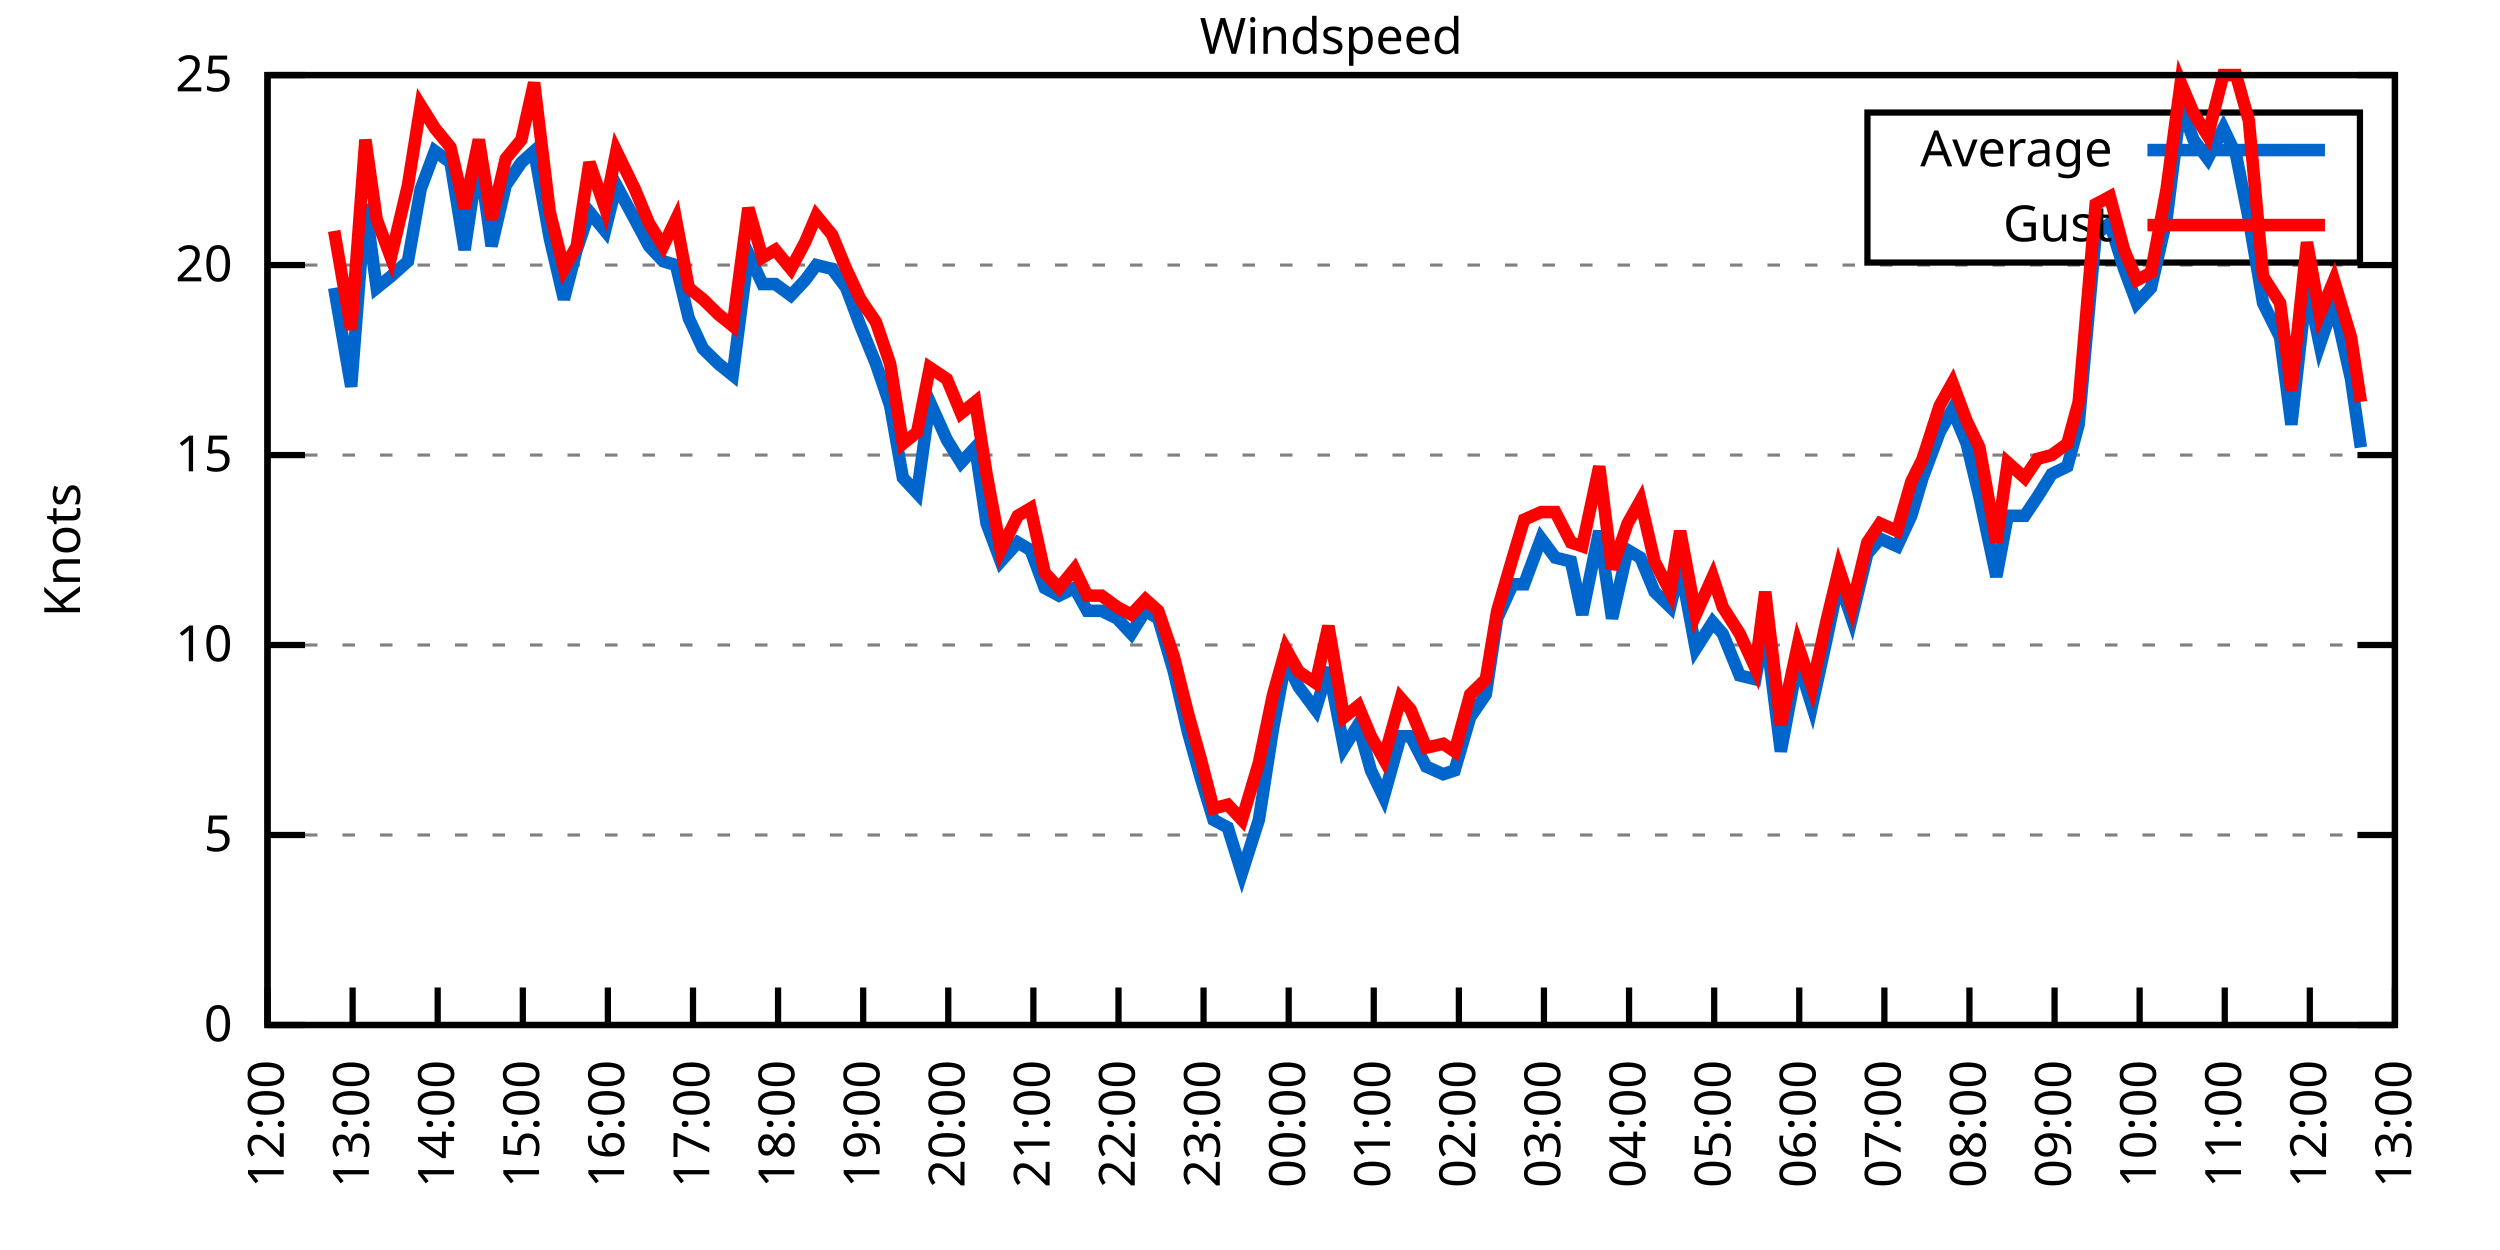
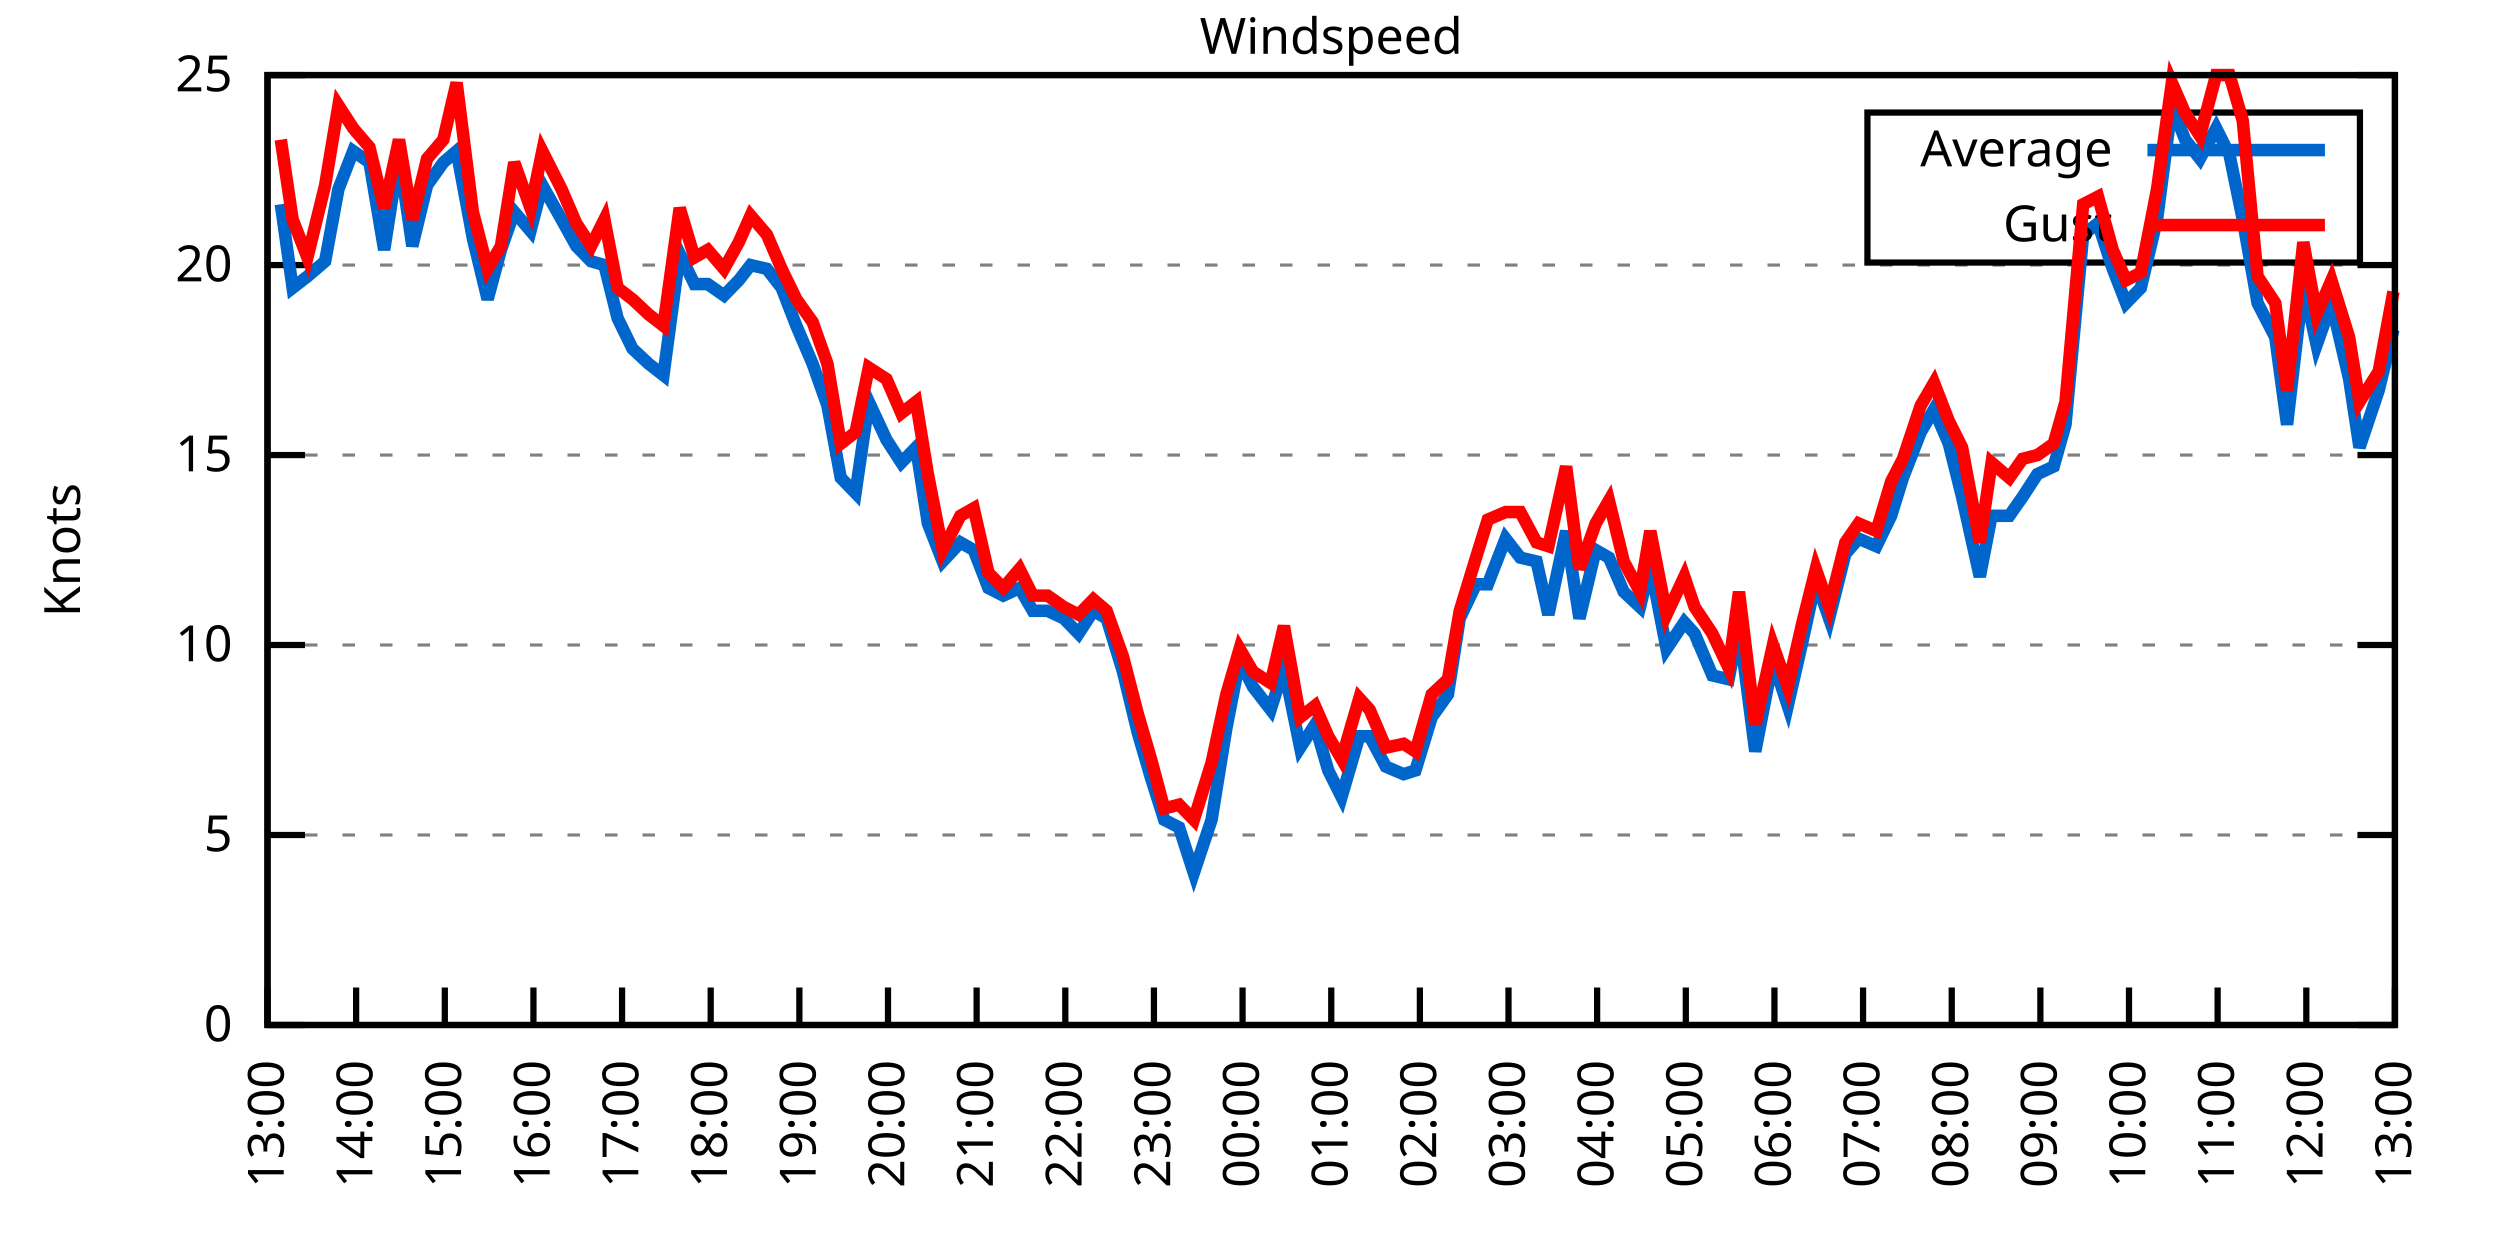
<svg xmlns="http://www.w3.org/2000/svg" xmlns:xlink="http://www.w3.org/1999/xlink" width="400" height="200" viewBox="0 0 400 200">
  <g id="gnuplot_canvas">
    <rect x="0" y="0" width="400" height="200" fill="none" />
    <defs>
      <circle id="gpDot" r="0.5" stroke-width="0.5" stroke="currentColor" />
      <path id="gpPt0" stroke-width="0.333" stroke="currentColor" d="M-1,0 h2 M0,-1 v2" />
      <path id="gpPt1" stroke-width="0.333" stroke="currentColor" d="M-1,-1 L1,1 M1,-1 L-1,1" />
      <path id="gpPt2" stroke-width="0.333" stroke="currentColor" d="M-1,0 L1,0 M0,-1 L0,1 M-1,-1 L1,1 M-1,1 L1,-1" />
      <rect id="gpPt3" stroke-width="0.333" stroke="currentColor" x="-1" y="-1" width="2" height="2" />
      <rect id="gpPt4" stroke-width="0.333" stroke="currentColor" fill="currentColor" x="-1" y="-1" width="2" height="2" />
      <circle id="gpPt5" stroke-width="0.333" stroke="currentColor" cx="0" cy="0" r="1" />
      <use xlink:href="#gpPt5" id="gpPt6" fill="currentColor" stroke="none" />
      <path id="gpPt7" stroke-width="0.333" stroke="currentColor" d="M0,-1.33 L-1.33,0.67 L1.33,0.67 z" />
      <use xlink:href="#gpPt7" id="gpPt8" fill="currentColor" stroke="none" />
      <use xlink:href="#gpPt7" id="gpPt9" stroke="currentColor" transform="rotate(180)" />
      <use xlink:href="#gpPt9" id="gpPt10" fill="currentColor" stroke="none" />
      <use xlink:href="#gpPt3" id="gpPt11" stroke="currentColor" transform="rotate(45)" />
      <use xlink:href="#gpPt11" id="gpPt12" fill="currentColor" stroke="none" />
      <path id="gpPt13" stroke-width="0.333" stroke="currentColor" d="M0,1.330 L1.265,0.411 L0.782,-1.067 L-0.782,-1.076 L-1.265,0.411 z" />
      <use xlink:href="#gpPt13" id="gpPt14" fill="currentColor" stroke="none" />
      <filter id="textbox" filterUnits="objectBoundingBox" x="0" y="0" height="1" width="1">
        <feFlood flood-color="white" flood-opacity="1" result="bgnd" />
        <feComposite in="SourceGraphic" in2="bgnd" operator="atop" />
      </filter>
      <filter id="greybox" filterUnits="objectBoundingBox" x="0" y="0" height="1" width="1">
        <feFlood flood-color="lightgrey" flood-opacity="1" result="grey" />
        <feComposite in="SourceGraphic" in2="grey" operator="atop" />
      </filter>
    </defs>
    <g fill="none" color="white" stroke="currentColor" stroke-width="1.00" stroke-linecap="butt" stroke-linejoin="miter">
</g>
    <g fill="none" color="black" stroke="currentColor" stroke-width="1.00" stroke-linecap="butt" stroke-linejoin="miter">
      <g stroke="none" shape-rendering="crispEdges">
        <polygon fill="rgb(255, 255, 255)" points="42.80,164.00 383.18,164.00 383.18,12.02 42.80,12.02 " />
      </g>
    </g>
    <g fill="none" color="black" stroke="currentColor" stroke-width="1.00" stroke-linecap="butt" stroke-linejoin="miter">
</g>
    <g fill="none" color="black" stroke="black" stroke-width="0.50" stroke-linecap="butt" stroke-linejoin="miter">
</g>
    <g fill="none" color="gray" stroke="currentColor" stroke-width="0.50" stroke-linecap="butt" stroke-linejoin="miter">
      <path stroke="gray" stroke-dasharray="2,4" class="gridline" d="M42.80,164.00 L383.19,164.00  " />
    </g>
    <g fill="none" color="gray" stroke="gray" stroke-width="1.00" stroke-linecap="butt" stroke-linejoin="miter">
</g>
    <g fill="none" color="black" stroke="currentColor" stroke-width="1.00" stroke-linecap="butt" stroke-linejoin="miter">
      <path stroke="black" d="M42.80,164.00 L48.80,164.00 M383.19,164.00 L377.19,164.00  " />
      <g transform="translate(37.20,166.60)" stroke="none" fill="black" font-family="Sans" font-size="8.00" text-anchor="end">
        <text>
          <tspan font-family="Sans"> 0</tspan>
        </text>
      </g>
    </g>
    <g fill="none" color="black" stroke="currentColor" stroke-width="1.00" stroke-linecap="butt" stroke-linejoin="miter">
</g>
    <g fill="none" color="black" stroke="black" stroke-width="0.50" stroke-linecap="butt" stroke-linejoin="miter">
</g>
    <g fill="none" color="gray" stroke="currentColor" stroke-width="0.50" stroke-linecap="butt" stroke-linejoin="miter">
      <path stroke="gray" stroke-dasharray="2,4" class="gridline" d="M42.80,133.60 L383.19,133.60  " />
    </g>
    <g fill="none" color="gray" stroke="gray" stroke-width="1.00" stroke-linecap="butt" stroke-linejoin="miter">
</g>
    <g fill="none" color="black" stroke="currentColor" stroke-width="1.00" stroke-linecap="butt" stroke-linejoin="miter">
      <path stroke="black" d="M42.80,133.60 L48.80,133.60 M383.19,133.60 L377.19,133.60  " />
      <g transform="translate(37.20,136.20)" stroke="none" fill="black" font-family="Sans" font-size="8.00" text-anchor="end">
        <text>
          <tspan font-family="Sans"> 5</tspan>
        </text>
      </g>
    </g>
    <g fill="none" color="black" stroke="currentColor" stroke-width="1.00" stroke-linecap="butt" stroke-linejoin="miter">
</g>
    <g fill="none" color="black" stroke="black" stroke-width="0.50" stroke-linecap="butt" stroke-linejoin="miter">
</g>
    <g fill="none" color="gray" stroke="currentColor" stroke-width="0.50" stroke-linecap="butt" stroke-linejoin="miter">
      <path stroke="gray" stroke-dasharray="2,4" class="gridline" d="M42.80,103.20 L383.19,103.20  " />
    </g>
    <g fill="none" color="gray" stroke="gray" stroke-width="1.00" stroke-linecap="butt" stroke-linejoin="miter">
</g>
    <g fill="none" color="black" stroke="currentColor" stroke-width="1.00" stroke-linecap="butt" stroke-linejoin="miter">
      <path stroke="black" d="M42.80,103.20 L48.80,103.20 M383.19,103.20 L377.19,103.20  " />
      <g transform="translate(37.20,105.80)" stroke="none" fill="black" font-family="Sans" font-size="8.00" text-anchor="end">
        <text>
          <tspan font-family="Sans"> 10</tspan>
        </text>
      </g>
    </g>
    <g fill="none" color="black" stroke="currentColor" stroke-width="1.00" stroke-linecap="butt" stroke-linejoin="miter">
</g>
    <g fill="none" color="black" stroke="black" stroke-width="0.50" stroke-linecap="butt" stroke-linejoin="miter">
</g>
    <g fill="none" color="gray" stroke="currentColor" stroke-width="0.50" stroke-linecap="butt" stroke-linejoin="miter">
      <path stroke="gray" stroke-dasharray="2,4" class="gridline" d="M42.80,72.81 L383.19,72.81  " />
    </g>
    <g fill="none" color="gray" stroke="gray" stroke-width="1.00" stroke-linecap="butt" stroke-linejoin="miter">
</g>
    <g fill="none" color="black" stroke="currentColor" stroke-width="1.00" stroke-linecap="butt" stroke-linejoin="miter">
      <path stroke="black" d="M42.80,72.81 L48.80,72.81 M383.19,72.81 L377.19,72.81  " />
      <g transform="translate(37.20,75.41)" stroke="none" fill="black" font-family="Sans" font-size="8.00" text-anchor="end">
        <text>
          <tspan font-family="Sans"> 15</tspan>
        </text>
      </g>
    </g>
    <g fill="none" color="black" stroke="currentColor" stroke-width="1.00" stroke-linecap="butt" stroke-linejoin="miter">
</g>
    <g fill="none" color="black" stroke="black" stroke-width="0.50" stroke-linecap="butt" stroke-linejoin="miter">
</g>
    <g fill="none" color="gray" stroke="currentColor" stroke-width="0.50" stroke-linecap="butt" stroke-linejoin="miter">
      <path stroke="gray" stroke-dasharray="2,4" class="gridline" d="M42.80,42.41 L383.19,42.41  " />
    </g>
    <g fill="none" color="gray" stroke="gray" stroke-width="1.00" stroke-linecap="butt" stroke-linejoin="miter">
</g>
    <g fill="none" color="black" stroke="currentColor" stroke-width="1.00" stroke-linecap="butt" stroke-linejoin="miter">
      <path stroke="black" d="M42.80,42.41 L48.80,42.41 M383.19,42.41 L377.19,42.41  " />
      <g transform="translate(37.20,45.01)" stroke="none" fill="black" font-family="Sans" font-size="8.00" text-anchor="end">
        <text>
          <tspan font-family="Sans"> 20</tspan>
        </text>
      </g>
    </g>
    <g fill="none" color="black" stroke="currentColor" stroke-width="1.00" stroke-linecap="butt" stroke-linejoin="miter">
</g>
    <g fill="none" color="black" stroke="black" stroke-width="0.50" stroke-linecap="butt" stroke-linejoin="miter">
</g>
    <g fill="none" color="gray" stroke="currentColor" stroke-width="0.50" stroke-linecap="butt" stroke-linejoin="miter">
      <path stroke="gray" stroke-dasharray="2,4" class="gridline" d="M42.80,12.01 L383.19,12.01  " />
    </g>
    <g fill="none" color="gray" stroke="gray" stroke-width="1.00" stroke-linecap="butt" stroke-linejoin="miter">
</g>
    <g fill="none" color="black" stroke="currentColor" stroke-width="1.00" stroke-linecap="butt" stroke-linejoin="miter">
      <path stroke="black" d="M42.80,12.01 L48.80,12.01 M383.19,12.01 L377.19,12.01  " />
      <g transform="translate(37.20,14.61)" stroke="none" fill="black" font-family="Sans" font-size="8.00" text-anchor="end">
        <text>
          <tspan font-family="Sans"> 25</tspan>
        </text>
      </g>
    </g>
    <g fill="none" color="black" stroke="currentColor" stroke-width="1.00" stroke-linecap="butt" stroke-linejoin="miter">
      <path stroke="black" d="M42.80,164.00 L42.80,158.00  " />
      <g transform="translate(45.40,169.60) rotate(270.00)" stroke="none" fill="black" font-family="Sans" font-size="8.00" text-anchor="end">
        <text>
-           <tspan font-family="Sans">12:00</tspan>
-         </text>
-       </g>
-     </g>
-     <g fill="none" color="black" stroke="currentColor" stroke-width="1.00" stroke-linecap="butt" stroke-linejoin="miter">
-       <path stroke="black" d="M56.42,164.00 L56.42,158.00  " />
-       <g transform="translate(59.02,169.60) rotate(270.00)" stroke="none" fill="black" font-family="Sans" font-size="8.00" text-anchor="end">
-         <text>
          <tspan font-family="Sans">13:00</tspan>
        </text>
      </g>
    </g>
    <g fill="none" color="black" stroke="currentColor" stroke-width="1.00" stroke-linecap="butt" stroke-linejoin="miter">
-       <path stroke="black" d="M70.03,164.00 L70.03,158.00  " />
-       <g transform="translate(72.63,169.60) rotate(270.00)" stroke="none" fill="black" font-family="Sans" font-size="8.00" text-anchor="end">
+       <path stroke="black" d="M56.98,164.00 L56.98,158.00  " />
+       <g transform="translate(59.58,169.60) rotate(270.00)" stroke="none" fill="black" font-family="Sans" font-size="8.00" text-anchor="end">
        <text>
          <tspan font-family="Sans">14:00</tspan>
        </text>
      </g>
    </g>
    <g fill="none" color="black" stroke="currentColor" stroke-width="1.00" stroke-linecap="butt" stroke-linejoin="miter">
-       <path stroke="black" d="M83.65,164.00 L83.65,158.00  " />
-       <g transform="translate(86.25,169.60) rotate(270.00)" stroke="none" fill="black" font-family="Sans" font-size="8.00" text-anchor="end">
+       <path stroke="black" d="M71.17,164.00 L71.17,158.00  " />
+       <g transform="translate(73.77,169.60) rotate(270.00)" stroke="none" fill="black" font-family="Sans" font-size="8.00" text-anchor="end">
        <text>
          <tspan font-family="Sans">15:00</tspan>
        </text>
      </g>
    </g>
    <g fill="none" color="black" stroke="currentColor" stroke-width="1.00" stroke-linecap="butt" stroke-linejoin="miter">
-       <path stroke="black" d="M97.26,164.00 L97.26,158.00  " />
-       <g transform="translate(99.86,169.60) rotate(270.00)" stroke="none" fill="black" font-family="Sans" font-size="8.00" text-anchor="end">
+       <path stroke="black" d="M85.35,164.00 L85.35,158.00  " />
+       <g transform="translate(87.95,169.60) rotate(270.00)" stroke="none" fill="black" font-family="Sans" font-size="8.00" text-anchor="end">
        <text>
          <tspan font-family="Sans">16:00</tspan>
        </text>
      </g>
    </g>
    <g fill="none" color="black" stroke="currentColor" stroke-width="1.00" stroke-linecap="butt" stroke-linejoin="miter">
-       <path stroke="black" d="M110.88,164.00 L110.88,158.00  " />
-       <g transform="translate(113.48,169.60) rotate(270.00)" stroke="none" fill="black" font-family="Sans" font-size="8.00" text-anchor="end">
+       <path stroke="black" d="M99.53,164.00 L99.53,158.00  " />
+       <g transform="translate(102.13,169.60) rotate(270.00)" stroke="none" fill="black" font-family="Sans" font-size="8.00" text-anchor="end">
        <text>
          <tspan font-family="Sans">17:00</tspan>
        </text>
      </g>
    </g>
    <g fill="none" color="black" stroke="currentColor" stroke-width="1.00" stroke-linecap="butt" stroke-linejoin="miter">
-       <path stroke="black" d="M124.49,164.00 L124.49,158.00  " />
-       <g transform="translate(127.09,169.60) rotate(270.00)" stroke="none" fill="black" font-family="Sans" font-size="8.00" text-anchor="end">
+       <path stroke="black" d="M113.71,164.00 L113.71,158.00  " />
+       <g transform="translate(116.31,169.60) rotate(270.00)" stroke="none" fill="black" font-family="Sans" font-size="8.00" text-anchor="end">
        <text>
          <tspan font-family="Sans">18:00</tspan>
        </text>
      </g>
    </g>
    <g fill="none" color="black" stroke="currentColor" stroke-width="1.00" stroke-linecap="butt" stroke-linejoin="miter">
-       <path stroke="black" d="M138.11,164.00 L138.11,158.00  " />
-       <g transform="translate(140.71,169.60) rotate(270.00)" stroke="none" fill="black" font-family="Sans" font-size="8.00" text-anchor="end">
+       <path stroke="black" d="M127.90,164.00 L127.90,158.00  " />
+       <g transform="translate(130.50,169.60) rotate(270.00)" stroke="none" fill="black" font-family="Sans" font-size="8.00" text-anchor="end">
        <text>
          <tspan font-family="Sans">19:00</tspan>
        </text>
      </g>
    </g>
    <g fill="none" color="black" stroke="currentColor" stroke-width="1.00" stroke-linecap="butt" stroke-linejoin="miter">
-       <path stroke="black" d="M151.72,164.00 L151.72,158.00  " />
-       <g transform="translate(154.32,169.60) rotate(270.00)" stroke="none" fill="black" font-family="Sans" font-size="8.00" text-anchor="end">
+       <path stroke="black" d="M142.08,164.00 L142.08,158.00  " />
+       <g transform="translate(144.68,169.60) rotate(270.00)" stroke="none" fill="black" font-family="Sans" font-size="8.00" text-anchor="end">
        <text>
          <tspan font-family="Sans">20:00</tspan>
        </text>
      </g>
    </g>
    <g fill="none" color="black" stroke="currentColor" stroke-width="1.00" stroke-linecap="butt" stroke-linejoin="miter">
-       <path stroke="black" d="M165.34,164.00 L165.34,158.00  " />
-       <g transform="translate(167.94,169.60) rotate(270.00)" stroke="none" fill="black" font-family="Sans" font-size="8.00" text-anchor="end">
+       <path stroke="black" d="M156.26,164.00 L156.26,158.00  " />
+       <g transform="translate(158.86,169.60) rotate(270.00)" stroke="none" fill="black" font-family="Sans" font-size="8.00" text-anchor="end">
        <text>
          <tspan font-family="Sans">21:00</tspan>
        </text>
      </g>
    </g>
    <g fill="none" color="black" stroke="currentColor" stroke-width="1.00" stroke-linecap="butt" stroke-linejoin="miter">
-       <path stroke="black" d="M178.96,164.00 L178.96,158.00  " />
-       <g transform="translate(181.56,169.60) rotate(270.00)" stroke="none" fill="black" font-family="Sans" font-size="8.00" text-anchor="end">
+       <path stroke="black" d="M170.45,164.00 L170.45,158.00  " />
+       <g transform="translate(173.05,169.60) rotate(270.00)" stroke="none" fill="black" font-family="Sans" font-size="8.00" text-anchor="end">
        <text>
          <tspan font-family="Sans">22:00</tspan>
        </text>
      </g>
    </g>
    <g fill="none" color="black" stroke="currentColor" stroke-width="1.00" stroke-linecap="butt" stroke-linejoin="miter">
-       <path stroke="black" d="M192.57,164.00 L192.57,158.00  " />
-       <g transform="translate(195.17,169.60) rotate(270.00)" stroke="none" fill="black" font-family="Sans" font-size="8.00" text-anchor="end">
+       <path stroke="black" d="M184.63,164.00 L184.63,158.00  " />
+       <g transform="translate(187.23,169.60) rotate(270.00)" stroke="none" fill="black" font-family="Sans" font-size="8.00" text-anchor="end">
        <text>
          <tspan font-family="Sans">23:00</tspan>
        </text>
      </g>
    </g>
    <g fill="none" color="black" stroke="currentColor" stroke-width="1.00" stroke-linecap="butt" stroke-linejoin="miter">
-       <path stroke="black" d="M206.19,164.00 L206.19,158.00  " />
-       <g transform="translate(208.79,169.60) rotate(270.00)" stroke="none" fill="black" font-family="Sans" font-size="8.00" text-anchor="end">
+       <path stroke="black" d="M198.81,164.00 L198.81,158.00  " />
+       <g transform="translate(201.41,169.60) rotate(270.00)" stroke="none" fill="black" font-family="Sans" font-size="8.00" text-anchor="end">
        <text>
          <tspan font-family="Sans">00:00</tspan>
        </text>
      </g>
    </g>
    <g fill="none" color="black" stroke="currentColor" stroke-width="1.00" stroke-linecap="butt" stroke-linejoin="miter">
-       <path stroke="black" d="M219.80,164.00 L219.80,158.00  " />
-       <g transform="translate(222.40,169.60) rotate(270.00)" stroke="none" fill="black" font-family="Sans" font-size="8.00" text-anchor="end">
+       <path stroke="black" d="M213.00,164.00 L213.00,158.00  " />
+       <g transform="translate(215.60,169.60) rotate(270.00)" stroke="none" fill="black" font-family="Sans" font-size="8.00" text-anchor="end">
        <text>
          <tspan font-family="Sans">01:00</tspan>
        </text>
      </g>
    </g>
    <g fill="none" color="black" stroke="currentColor" stroke-width="1.00" stroke-linecap="butt" stroke-linejoin="miter">
-       <path stroke="black" d="M233.42,164.00 L233.42,158.00  " />
-       <g transform="translate(236.02,169.60) rotate(270.00)" stroke="none" fill="black" font-family="Sans" font-size="8.00" text-anchor="end">
+       <path stroke="black" d="M227.18,164.00 L227.18,158.00  " />
+       <g transform="translate(229.78,169.60) rotate(270.00)" stroke="none" fill="black" font-family="Sans" font-size="8.00" text-anchor="end">
        <text>
          <tspan font-family="Sans">02:00</tspan>
        </text>
      </g>
    </g>
    <g fill="none" color="black" stroke="currentColor" stroke-width="1.00" stroke-linecap="butt" stroke-linejoin="miter">
-       <path stroke="black" d="M247.03,164.00 L247.03,158.00  " />
-       <g transform="translate(249.63,169.60) rotate(270.00)" stroke="none" fill="black" font-family="Sans" font-size="8.00" text-anchor="end">
+       <path stroke="black" d="M241.36,164.00 L241.36,158.00  " />
+       <g transform="translate(243.96,169.60) rotate(270.00)" stroke="none" fill="black" font-family="Sans" font-size="8.00" text-anchor="end">
        <text>
          <tspan font-family="Sans">03:00</tspan>
        </text>
      </g>
    </g>
    <g fill="none" color="black" stroke="currentColor" stroke-width="1.00" stroke-linecap="butt" stroke-linejoin="miter">
-       <path stroke="black" d="M260.65,164.00 L260.65,158.00  " />
-       <g transform="translate(263.25,169.60) rotate(270.00)" stroke="none" fill="black" font-family="Sans" font-size="8.00" text-anchor="end">
+       <path stroke="black" d="M255.54,164.00 L255.54,158.00  " />
+       <g transform="translate(258.14,169.60) rotate(270.00)" stroke="none" fill="black" font-family="Sans" font-size="8.00" text-anchor="end">
        <text>
          <tspan font-family="Sans">04:00</tspan>
        </text>
      </g>
    </g>
    <g fill="none" color="black" stroke="currentColor" stroke-width="1.00" stroke-linecap="butt" stroke-linejoin="miter">
-       <path stroke="black" d="M274.27,164.00 L274.27,158.00  " />
-       <g transform="translate(276.87,169.60) rotate(270.00)" stroke="none" fill="black" font-family="Sans" font-size="8.00" text-anchor="end">
+       <path stroke="black" d="M269.73,164.00 L269.73,158.00  " />
+       <g transform="translate(272.33,169.60) rotate(270.00)" stroke="none" fill="black" font-family="Sans" font-size="8.00" text-anchor="end">
        <text>
          <tspan font-family="Sans">05:00</tspan>
        </text>
      </g>
    </g>
    <g fill="none" color="black" stroke="currentColor" stroke-width="1.00" stroke-linecap="butt" stroke-linejoin="miter">
-       <path stroke="black" d="M287.88,164.00 L287.88,158.00  " />
-       <g transform="translate(290.48,169.60) rotate(270.00)" stroke="none" fill="black" font-family="Sans" font-size="8.00" text-anchor="end">
+       <path stroke="black" d="M283.91,164.00 L283.91,158.00  " />
+       <g transform="translate(286.51,169.60) rotate(270.00)" stroke="none" fill="black" font-family="Sans" font-size="8.00" text-anchor="end">
        <text>
          <tspan font-family="Sans">06:00</tspan>
        </text>
      </g>
    </g>
    <g fill="none" color="black" stroke="currentColor" stroke-width="1.00" stroke-linecap="butt" stroke-linejoin="miter">
-       <path stroke="black" d="M301.50,164.00 L301.50,158.00  " />
-       <g transform="translate(304.10,169.60) rotate(270.00)" stroke="none" fill="black" font-family="Sans" font-size="8.00" text-anchor="end">
+       <path stroke="black" d="M298.09,164.00 L298.09,158.00  " />
+       <g transform="translate(300.69,169.60) rotate(270.00)" stroke="none" fill="black" font-family="Sans" font-size="8.00" text-anchor="end">
        <text>
          <tspan font-family="Sans">07:00</tspan>
        </text>
      </g>
    </g>
    <g fill="none" color="black" stroke="currentColor" stroke-width="1.00" stroke-linecap="butt" stroke-linejoin="miter">
-       <path stroke="black" d="M315.11,164.00 L315.11,158.00  " />
-       <g transform="translate(317.71,169.60) rotate(270.00)" stroke="none" fill="black" font-family="Sans" font-size="8.00" text-anchor="end">
+       <path stroke="black" d="M312.28,164.00 L312.28,158.00  " />
+       <g transform="translate(314.88,169.60) rotate(270.00)" stroke="none" fill="black" font-family="Sans" font-size="8.00" text-anchor="end">
        <text>
          <tspan font-family="Sans">08:00</tspan>
        </text>
      </g>
    </g>
    <g fill="none" color="black" stroke="currentColor" stroke-width="1.00" stroke-linecap="butt" stroke-linejoin="miter">
-       <path stroke="black" d="M328.73,164.00 L328.73,158.00  " />
-       <g transform="translate(331.33,169.60) rotate(270.00)" stroke="none" fill="black" font-family="Sans" font-size="8.00" text-anchor="end">
+       <path stroke="black" d="M326.46,164.00 L326.46,158.00  " />
+       <g transform="translate(329.06,169.60) rotate(270.00)" stroke="none" fill="black" font-family="Sans" font-size="8.00" text-anchor="end">
        <text>
          <tspan font-family="Sans">09:00</tspan>
        </text>
      </g>
    </g>
    <g fill="none" color="black" stroke="currentColor" stroke-width="1.00" stroke-linecap="butt" stroke-linejoin="miter">
-       <path stroke="black" d="M342.34,164.00 L342.34,158.00  " />
-       <g transform="translate(344.94,169.60) rotate(270.00)" stroke="none" fill="black" font-family="Sans" font-size="8.00" text-anchor="end">
+       <path stroke="black" d="M340.64,164.00 L340.64,158.00  " />
+       <g transform="translate(343.24,169.60) rotate(270.00)" stroke="none" fill="black" font-family="Sans" font-size="8.00" text-anchor="end">
        <text>
          <tspan font-family="Sans">10:00</tspan>
        </text>
      </g>
    </g>
    <g fill="none" color="black" stroke="currentColor" stroke-width="1.00" stroke-linecap="butt" stroke-linejoin="miter">
-       <path stroke="black" d="M355.96,164.00 L355.96,158.00  " />
-       <g transform="translate(358.56,169.60) rotate(270.00)" stroke="none" fill="black" font-family="Sans" font-size="8.00" text-anchor="end">
+       <path stroke="black" d="M354.82,164.00 L354.82,158.00  " />
+       <g transform="translate(357.42,169.60) rotate(270.00)" stroke="none" fill="black" font-family="Sans" font-size="8.00" text-anchor="end">
        <text>
          <tspan font-family="Sans">11:00</tspan>
        </text>
      </g>
    </g>
    <g fill="none" color="black" stroke="currentColor" stroke-width="1.00" stroke-linecap="butt" stroke-linejoin="miter">
-       <path stroke="black" d="M369.57,164.00 L369.57,158.00  " />
-       <g transform="translate(372.17,169.60) rotate(270.00)" stroke="none" fill="black" font-family="Sans" font-size="8.00" text-anchor="end">
+       <path stroke="black" d="M369.01,164.00 L369.01,158.00  " />
+       <g transform="translate(371.61,169.60) rotate(270.00)" stroke="none" fill="black" font-family="Sans" font-size="8.00" text-anchor="end">
        <text>
          <tspan font-family="Sans">12:00</tspan>
        </text>
      </g>
    </g>
    <g fill="none" color="black" stroke="currentColor" stroke-width="1.00" stroke-linecap="butt" stroke-linejoin="miter">
      <path stroke="black" d="M383.19,164.00 L383.19,158.00  " />
      <g transform="translate(385.79,169.60) rotate(270.00)" stroke="none" fill="black" font-family="Sans" font-size="8.00" text-anchor="end">
        <text>
          <tspan font-family="Sans">13:00</tspan>
        </text>
      </g>
    </g>
    <g fill="none" color="black" stroke="currentColor" stroke-width="1.00" stroke-linecap="butt" stroke-linejoin="miter">
</g>
    <g fill="none" color="black" stroke="currentColor" stroke-width="1.00" stroke-linecap="butt" stroke-linejoin="miter">
      <path stroke="black" d="M42.80,12.01 L42.80,164.00 L383.19,164.00 L383.19,12.01 L42.80,12.01 Z  " />
    </g>
    <g fill="none" color="black" stroke="currentColor" stroke-width="1.00" stroke-linecap="butt" stroke-linejoin="miter">
</g>
    <g fill="none" color="black" stroke="currentColor" stroke-width="1.00" stroke-linecap="butt" stroke-linejoin="miter">
      <path stroke="black" d="M298.79,42.01 L298.79,18.01 L377.59,18.01 L377.59,42.01 L298.79,42.01 Z  " />
    </g>
    <g id="Windspeed_plot_1">
      <g fill="none" color="white" stroke="black" stroke-width="2.00" stroke-linecap="butt" stroke-linejoin="miter">
</g>
      <g fill="none" color="black" stroke="currentColor" stroke-width="2.00" stroke-linecap="butt" stroke-linejoin="miter">
        <g transform="translate(337.99,26.61)" stroke="none" fill="black" font-family="Sans" font-size="8.00" text-anchor="end">
          <text>
            <tspan font-family="Sans">Average</tspan>
          </text>
        </g>
      </g>
      <g fill="none" color="black" stroke="currentColor" stroke-width="2.00" stroke-linecap="butt" stroke-linejoin="miter">
-         <path stroke="rgb(  0, 102, 204)" d="M343.59,24.01 L371.99,24.01 M53.47,46.06 L56.19,61.86 L58.46,32.68 L60.27,46.06 L62.54,44.23 L65.27,41.80   L67.31,30.25 L69.58,24.17 L72.07,25.99 L74.34,39.98 L76.61,24.78 L78.65,39.37 L80.92,29.64 L83.42,25.99   L85.46,24.17 L87.96,38.15 L90.23,47.88 L92.27,39.98 L94.31,33.90 L96.81,36.94 L98.62,29.64 L101.57,35.11   L103.84,39.37 L106.11,41.80 L108.15,42.41 L110.20,50.92 L112.47,55.78 L114.96,58.21 L117.23,60.04 L119.73,40.58   L122.00,45.45 L124.04,45.45 L126.54,47.27 L128.81,44.84 L130.62,42.41 L133.12,43.02 L135.39,46.06 L137.66,52.14   L140.15,58.21 L142.42,64.90 L144.46,76.45 L146.73,78.89 L148.77,64.29 L151.50,70.37 L153.77,74.02 L156.04,71.59   L157.85,83.75 L160.12,89.83 L162.84,86.79 L164.89,88.00 L167.16,94.08 L169.43,95.30 L171.92,94.08 L173.96,97.73   L176.23,97.73 L178.73,98.95 L181.00,101.38 L183.27,97.73 L185.31,98.95 L187.81,107.46 L190.08,117.19 L192.12,124.48   L194.16,131.17 L196.43,132.39 L198.70,139.68 L201.42,131.17 L203.69,116.58 L205.73,105.64 L207.78,109.89 L210.50,113.54   L212.54,106.85 L215.04,119.62 L217.31,115.97 L219.35,123.27 L221.39,127.52 L224.11,117.80 L225.70,117.80 L228.20,122.66   L230.92,123.87 L232.74,123.27 L235.23,114.76 L237.73,111.11 L239.55,98.95 L242.04,93.48 L243.86,93.48 L246.58,86.18   L248.85,89.22 L251.35,89.83 L253.16,98.34 L255.88,84.97 L257.93,98.95 L260.42,88.00 L262.47,89.22 L264.73,94.69   L267.23,97.12 L268.82,90.44 L271.32,103.81 L274.04,99.56 L275.63,101.38 L278.35,108.07 L280.85,108.68 L282.43,100.16   L284.93,120.23 L287.65,105.64 L289.92,112.93 L292.19,102.60 L294.23,92.87 L296.28,98.95 L298.77,88.61 L300.82,86.18   L303.54,87.40 L305.81,82.53 L307.62,76.45 L310.35,69.16 L312.39,65.51 L314.66,70.98 L316.70,79.49 L319.42,92.26   L321.24,82.53 L323.96,82.53 L326.00,79.49 L328.27,75.85 L330.77,74.63 L332.59,67.94 L335.31,37.54 L337.58,35.72   L339.85,43.02 L341.89,48.49 L344.16,46.06 L346.65,35.11 L348.92,16.87 L350.97,22.35 L353.24,25.39 L355.73,20.52   L357.77,24.78 L359.82,35.11 L362.09,48.49 L364.81,53.96 L366.62,67.94 L369.12,45.45 L371.16,55.18 L373.43,48.49   L376.16,60.65 L377.74,71.59  " />
+         <path stroke="rgb(  0, 102, 204)" d="M343.59,24.01 L371.99,24.01 M44.93,32.68 L46.82,46.06 L49.18,44.23 L52.02,41.80 L54.15,30.25 L56.51,24.17   L59.11,25.99 L61.47,39.98 L63.84,24.78 L65.97,39.37 L68.33,29.64 L70.93,25.99 L73.06,24.17 L75.66,38.15   L78.02,47.88 L80.15,39.98 L82.28,33.90 L84.88,36.94 L86.77,29.64 L89.84,35.11 L92.20,39.37 L94.57,41.80   L96.70,42.41 L98.82,50.92 L101.19,55.78 L103.79,58.21 L106.15,60.04 L108.75,40.58 L111.11,45.45 L113.24,45.45   L115.84,47.27 L118.21,44.84 L120.10,42.41 L122.70,43.02 L125.06,46.06 L127.42,52.14 L130.02,58.21 L132.39,64.90   L134.52,76.45 L136.88,78.89 L139.01,64.29 L141.84,70.37 L144.21,74.02 L146.57,71.59 L148.46,83.75 L150.83,89.83   L153.66,86.79 L155.79,88.00 L158.15,94.08 L160.52,95.30 L163.12,94.08 L165.25,97.73 L167.61,97.73 L170.21,98.95   L172.57,101.38 L174.94,97.73 L177.06,98.95 L179.67,107.46 L182.03,117.19 L184.16,124.48 L186.28,131.17 L188.65,132.39   L191.01,139.68 L193.85,131.17 L196.21,116.58 L198.34,105.64 L200.47,109.89 L203.30,113.54 L205.43,106.85 L208.03,119.62   L210.39,115.97 L212.52,123.27 L214.65,127.52 L217.49,117.80 L219.14,117.80 L221.74,122.66 L224.58,123.87 L226.47,123.27   L229.07,114.76 L231.67,111.11 L233.56,98.95 L236.16,93.48 L238.05,93.48 L240.89,86.18 L243.25,89.22 L245.85,89.83   L247.74,98.34 L250.58,84.97 L252.71,98.95 L255.31,88.00 L257.43,89.22 L259.80,94.69 L262.40,97.12 L264.05,90.44   L266.65,103.81 L269.49,99.56 L271.14,101.38 L273.98,108.07 L276.58,108.68 L278.24,100.16 L280.84,120.23 L283.67,105.64   L286.04,112.93 L288.40,102.60 L290.53,92.87 L292.66,98.95 L295.26,88.61 L297.38,86.18 L300.22,87.40 L302.58,82.53   L304.47,76.45 L307.31,69.16 L309.44,65.51 L311.80,70.98 L313.93,79.49 L316.77,92.26 L318.66,82.53 L321.49,82.53   L323.62,79.49 L325.99,75.85 L328.59,74.63 L330.48,67.94 L333.31,37.54 L335.68,35.72 L338.04,43.02 L340.17,48.49   L342.53,46.06 L345.13,35.11 L347.50,16.87 L349.62,22.35 L351.99,25.39 L354.59,20.52 L356.72,24.78 L358.84,35.11   L361.21,48.49 L364.04,53.96 L365.93,67.94 L368.53,45.45 L370.66,55.18 L373.03,48.49 L375.86,60.65 L377.52,71.59   L380.59,62.47 L382.95,52.74  " />
      </g>
    </g>
    <g id="Windspeed_plot_2">
      <g fill="none" color="black" stroke="currentColor" stroke-width="2.00" stroke-linecap="butt" stroke-linejoin="miter">
        <g transform="translate(337.99,38.61)" stroke="none" fill="black" font-family="Sans" font-size="8.00" text-anchor="end">
          <text>
            <tspan font-family="Sans">Gust</tspan>
          </text>
        </g>
      </g>
      <g fill="none" color="black" stroke="currentColor" stroke-width="2.00" stroke-linecap="butt" stroke-linejoin="miter">
-         <path stroke="rgb(255,   0,   0)" d="M343.59,36.01 L371.99,36.01 M53.47,36.94 L56.19,52.74 L58.46,22.35 L60.27,35.11 L62.54,41.19 L65.27,29.64   L67.31,16.87 L69.58,20.52 L72.07,23.56 L74.34,33.29 L76.61,22.35 L78.65,35.11 L80.92,25.39 L83.42,22.35   L85.46,13.23 L87.96,33.90 L90.23,43.02 L92.27,39.37 L94.31,25.99 L96.81,33.29 L98.62,24.17 L101.57,30.25   L103.84,35.72 L106.11,39.37 L108.15,35.11 L110.20,46.06 L112.47,47.88 L114.96,50.31 L117.23,52.14 L119.73,33.29   L122.00,41.19 L124.04,39.98 L126.54,43.02 L128.81,38.76 L130.62,34.50 L133.12,37.54 L135.39,43.02 L137.66,47.88   L140.15,51.53 L142.42,58.21 L144.46,70.98 L146.73,69.16 L148.77,58.82 L151.50,60.65 L153.77,66.12 L156.04,64.29   L157.85,75.85 L160.12,88.00 L162.84,82.53 L164.89,81.32 L167.16,91.65 L169.43,94.08 L171.92,91.04 L173.96,95.30   L176.23,95.30 L178.73,97.12 L181.00,98.34 L183.27,95.91 L185.31,97.73 L187.81,105.03 L190.08,114.15 L192.12,121.44   L194.16,129.35 L196.43,128.74 L198.70,131.17 L201.42,122.05 L203.69,111.11 L205.73,103.81 L207.78,107.46 L210.50,109.28   L212.54,100.16 L215.04,114.76 L217.31,112.93 L219.35,117.80 L221.39,121.44 L224.11,111.72 L225.70,113.54 L228.20,119.62   L230.92,119.01 L232.74,120.23 L235.23,111.11 L237.73,108.68 L239.55,97.73 L242.04,89.22 L243.86,83.14 L246.58,81.93   L248.85,81.93 L251.35,86.79 L253.16,87.40 L255.88,74.63 L257.93,91.04 L260.42,83.75 L262.47,80.10 L264.73,89.83   L267.23,94.69 L268.82,84.97 L271.32,98.34 L274.04,92.26 L275.63,97.12 L278.35,101.38 L280.85,106.85 L282.43,94.69   L284.93,115.97 L287.65,103.20 L289.92,109.89 L292.19,99.56 L294.23,91.04 L296.28,97.12 L298.77,86.79 L300.82,83.75   L303.54,84.97 L305.81,77.06 L307.62,73.41 L310.35,64.90 L312.39,61.25 L314.66,67.33 L316.70,71.59 L319.42,86.79   L321.24,74.02 L323.96,76.45 L326.00,73.41 L328.27,72.81 L330.77,70.98 L332.59,64.29 L335.31,32.68 L337.58,31.46   L339.85,39.98 L341.89,44.84 L344.16,43.62 L346.65,30.25 L348.92,13.23 L350.97,18.09 L353.24,21.74 L355.73,12.01   L357.77,12.01 L359.82,19.31 L362.09,44.23 L364.81,48.49 L366.62,62.47 L369.12,38.76 L371.16,50.31 L373.43,44.84   L376.16,53.96 L377.74,64.29  " />
+         <path stroke="rgb(255,   0,   0)" d="M343.59,36.01 L371.99,36.01 M44.93,22.35 L46.82,35.11 L49.18,41.19 L52.02,29.64 L54.15,16.87 L56.51,20.52   L59.11,23.56 L61.47,33.29 L63.84,22.35 L65.97,35.11 L68.33,25.39 L70.93,22.35 L73.06,13.23 L75.66,33.90   L78.02,43.02 L80.15,39.37 L82.28,25.99 L84.88,33.29 L86.77,24.17 L89.84,30.25 L92.20,35.72 L94.57,39.37   L96.70,35.11 L98.82,46.06 L101.19,47.88 L103.79,50.31 L106.15,52.14 L108.75,33.29 L111.11,41.19 L113.24,39.98   L115.84,43.02 L118.21,38.76 L120.10,34.50 L122.70,37.54 L125.06,43.02 L127.42,47.88 L130.02,51.53 L132.39,58.21   L134.52,70.98 L136.88,69.16 L139.01,58.82 L141.84,60.65 L144.21,66.12 L146.57,64.29 L148.46,75.85 L150.83,88.00   L153.66,82.53 L155.79,81.32 L158.15,91.65 L160.52,94.08 L163.12,91.04 L165.25,95.30 L167.61,95.30 L170.21,97.12   L172.57,98.34 L174.94,95.91 L177.06,97.73 L179.67,105.03 L182.03,114.15 L184.16,121.44 L186.28,129.35 L188.65,128.74   L191.01,131.17 L193.85,122.05 L196.21,111.11 L198.34,103.81 L200.47,107.46 L203.30,109.28 L205.43,100.16 L208.03,114.76   L210.39,112.93 L212.52,117.80 L214.65,121.44 L217.49,111.72 L219.14,113.54 L221.74,119.62 L224.58,119.01 L226.47,120.23   L229.07,111.11 L231.67,108.68 L233.56,97.73 L236.16,89.22 L238.05,83.14 L240.89,81.93 L243.25,81.93 L245.85,86.79   L247.74,87.40 L250.58,74.63 L252.71,91.04 L255.31,83.75 L257.43,80.10 L259.80,89.83 L262.40,94.69 L264.05,84.97   L266.65,98.34 L269.49,92.26 L271.14,97.12 L273.98,101.38 L276.58,106.85 L278.24,94.69 L280.84,115.97 L283.67,103.20   L286.04,109.89 L288.40,99.56 L290.53,91.04 L292.66,97.12 L295.26,86.79 L297.38,83.75 L300.22,84.97 L302.58,77.06   L304.47,73.41 L307.31,64.90 L309.44,61.25 L311.80,67.33 L313.93,71.59 L316.77,86.79 L318.66,74.02 L321.49,76.45   L323.62,73.41 L325.99,72.81 L328.59,70.98 L330.48,64.29 L333.31,32.68 L335.68,31.46 L338.04,39.98 L340.17,44.84   L342.53,43.62 L345.13,30.25 L347.50,13.23 L349.62,18.09 L351.99,21.74 L354.59,12.01 L356.72,12.01 L358.84,19.31   L361.21,44.23 L364.04,48.49 L365.93,62.47 L368.53,38.76 L370.66,50.31 L373.03,44.84 L375.86,53.96 L377.52,64.29   L380.59,59.43 L382.95,46.66  " />
      </g>
    </g>
    <g fill="none" color="black" stroke="currentColor" stroke-width="2.00" stroke-linecap="butt" stroke-linejoin="miter">
</g>
    <g fill="none" color="black" stroke="black" stroke-width="1.00" stroke-linecap="butt" stroke-linejoin="miter">
</g>
    <g fill="none" color="black" stroke="currentColor" stroke-width="1.00" stroke-linecap="butt" stroke-linejoin="miter">
      <path stroke="black" d="M42.80,12.01 L42.80,164.00 L383.19,164.00 L383.19,12.01 L42.80,12.01 Z  " />
      <g transform="translate(12.80,88.01) rotate(270.00)" stroke="none" fill="black" font-family="Sans" font-size="8.00" text-anchor="middle">
        <text>
          <tspan font-family="Sans">Knots</tspan>
        </text>
      </g>
    </g>
    <g fill="none" color="black" stroke="currentColor" stroke-width="1.00" stroke-linecap="butt" stroke-linejoin="miter">
</g>
    <g fill="none" color="black" stroke="currentColor" stroke-width="1.00" stroke-linecap="butt" stroke-linejoin="miter">
      <g transform="translate(212.99,8.61)" stroke="none" fill="black" font-family="Sans" font-size="8.00" text-anchor="middle">
        <text>
          <tspan font-family="Sans">Windspeed</tspan>
        </text>
      </g>
    </g>
    <g fill="none" color="black" stroke="currentColor" stroke-width="1.00" stroke-linecap="butt" stroke-linejoin="miter">
</g>
  </g>
</svg>
